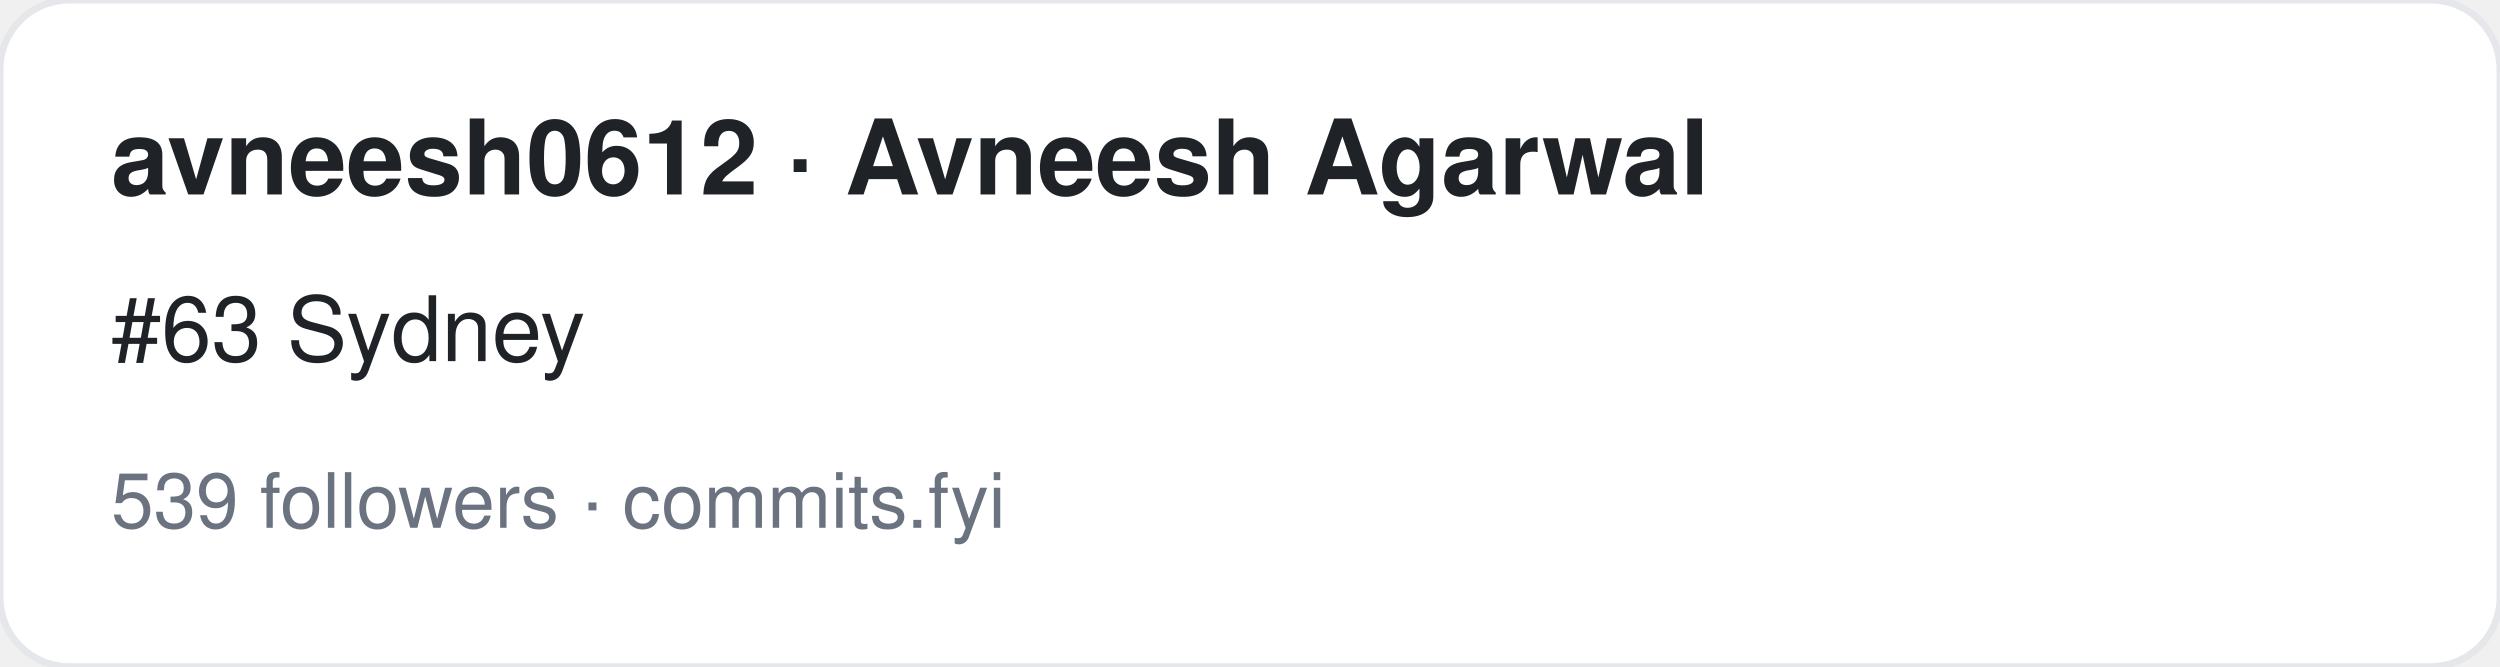
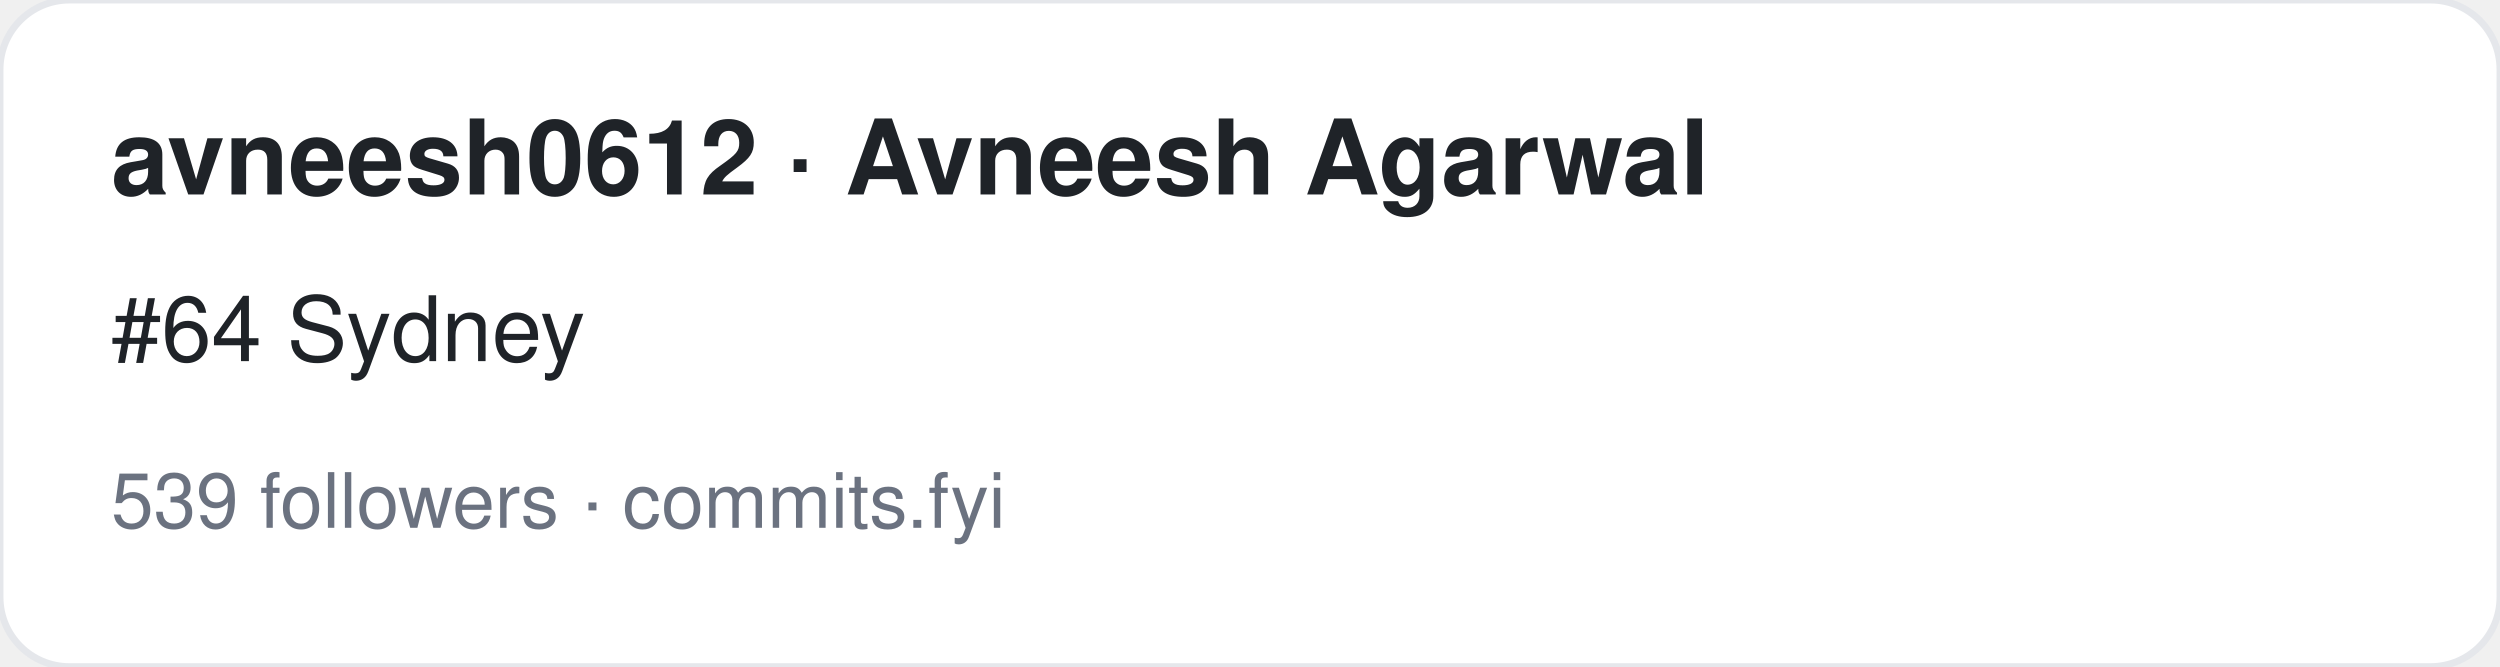
<svg xmlns="http://www.w3.org/2000/svg" width="360" height="96" viewBox="0 0 360 96" font-family="-apple-system,BlinkMacSystemFont,Segoe UI,Helvetica,Arial,sans-serif">
  <rect width="360" height="96" rx="10" fill="#ffffff" stroke="#e5e7eb" />
  <text x="16" y="28" font-size="15" font-weight="700" fill="#1f2328">avneesh0612 · Avneesh Agarwal</text>
-   <text x="16" y="52" font-size="13" fill="#1f2328">#63 Sydney</text>
+   <text x="16" y="52" font-size="13" fill="#1f2328">#64 Sydney</text>
  <text x="16" y="76" font-size="11" fill="#6b7280">539 followers · commits.fyi</text>
</svg>
